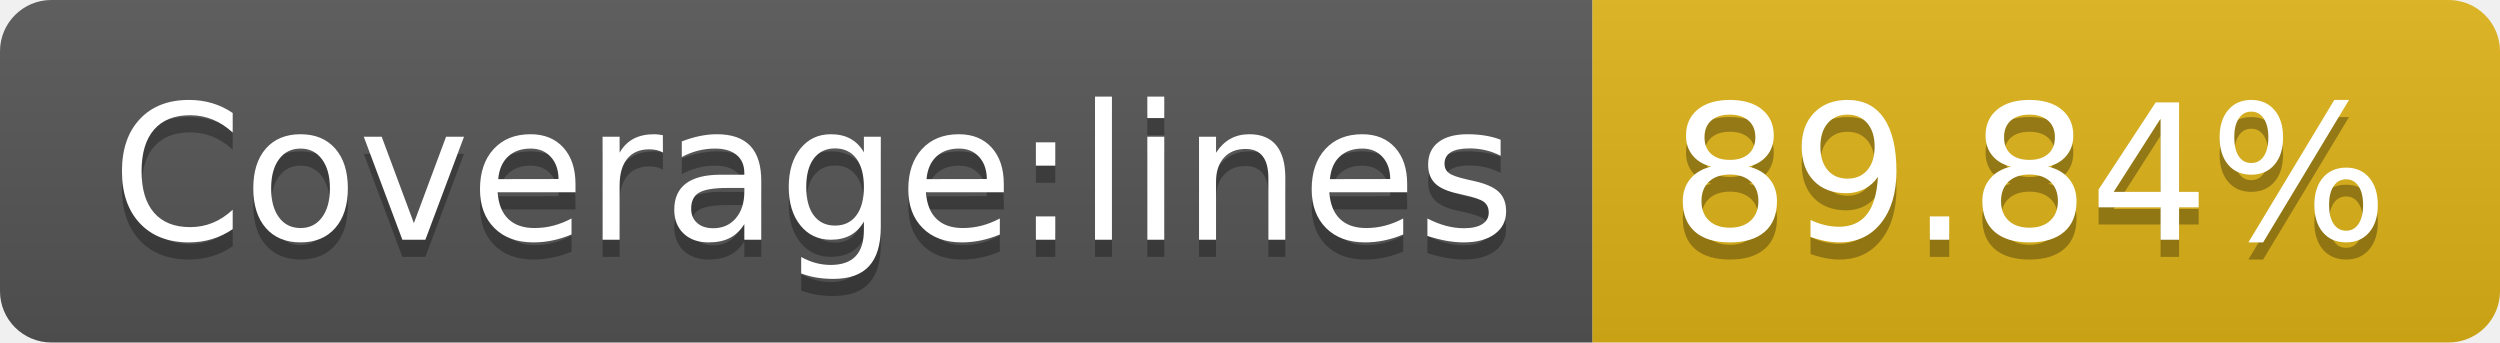
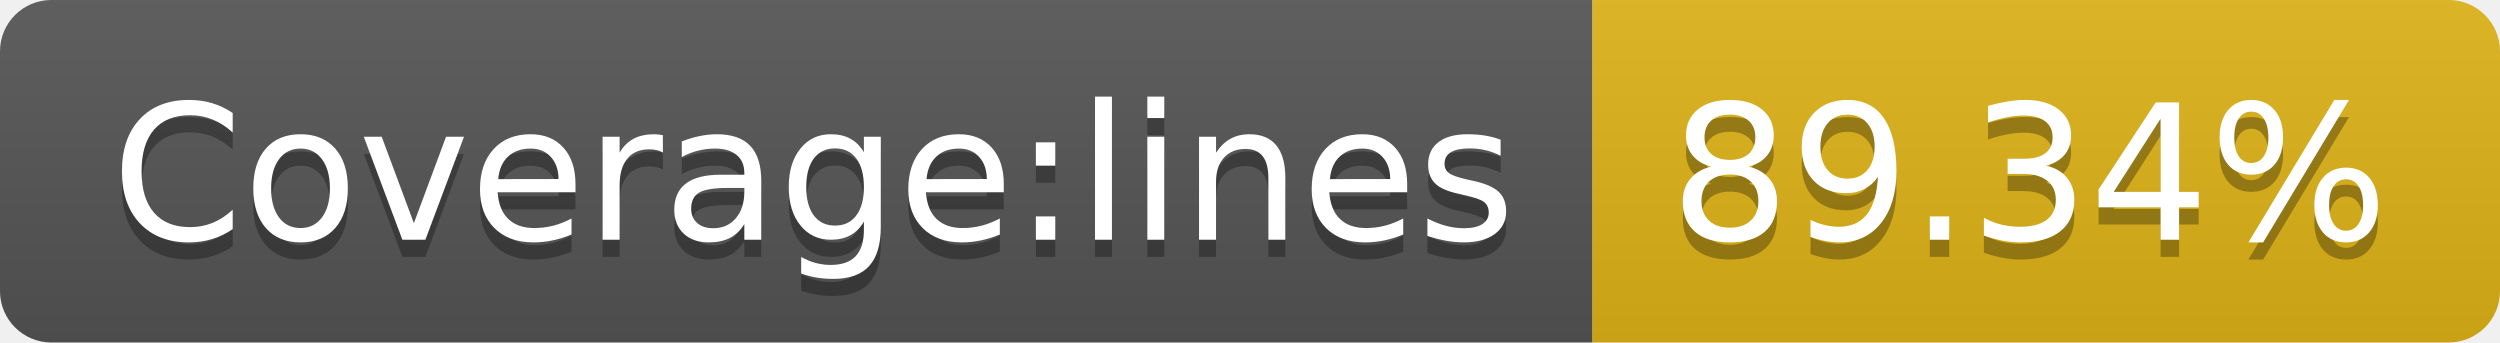
- <svg xmlns="http://www.w3.org/2000/svg" width="146" height="20" role="img" aria-label="Coverage:lines: 89.84%">
+ <svg xmlns="http://www.w3.org/2000/svg" width="146" height="20" role="img" aria-label="Coverage:lines: 89.34%">
  <linearGradient id="s" x2="0" y2="100%">
    <stop offset="0" stop-color="#bbb" stop-opacity=".1" />
    <stop offset="1" stop-opacity=".1" />
  </linearGradient>
  <clipPath id="r">
    <rect width="146" height="20" rx="3" fill="#fff" />
  </clipPath>
  <g clip-path="url(#r)">
    <rect width="93" height="20" fill="#555" />
    <rect x="93" width="53" height="20" fill="#dfb317" />
    <rect width="146" height="20" fill="url(#s)" />
  </g>
  <g fill="#fff" text-anchor="middle" font-family="Verdana,Geneva,DejaVu Sans,sans-serif" text-rendering="geometricPrecision" font-size="110">
    <text aria-hidden="true" x="475" y="150" fill="#010101" fill-opacity=".3" transform="scale(.1)" textLength="830">Coverage:lines</text>
    <text x="475" y="140" transform="scale(.1)" fill="#fff" textLength="830">Coverage:lines</text>
-     <text aria-hidden="true" x="1185" y="150" fill="#010101" fill-opacity=".3" transform="scale(.1)" textLength="430">89.84%</text>
-     <text x="1185" y="140" transform="scale(.1)" fill="#fff" textLength="430">89.84%</text>
+     <text aria-hidden="true" x="1185" y="150" fill="#010101" fill-opacity=".3" transform="scale(.1)" textLength="430">89.34%</text>
+     <text x="1185" y="140" transform="scale(.1)" fill="#fff" textLength="430">89.34%</text>
  </g>
</svg>
